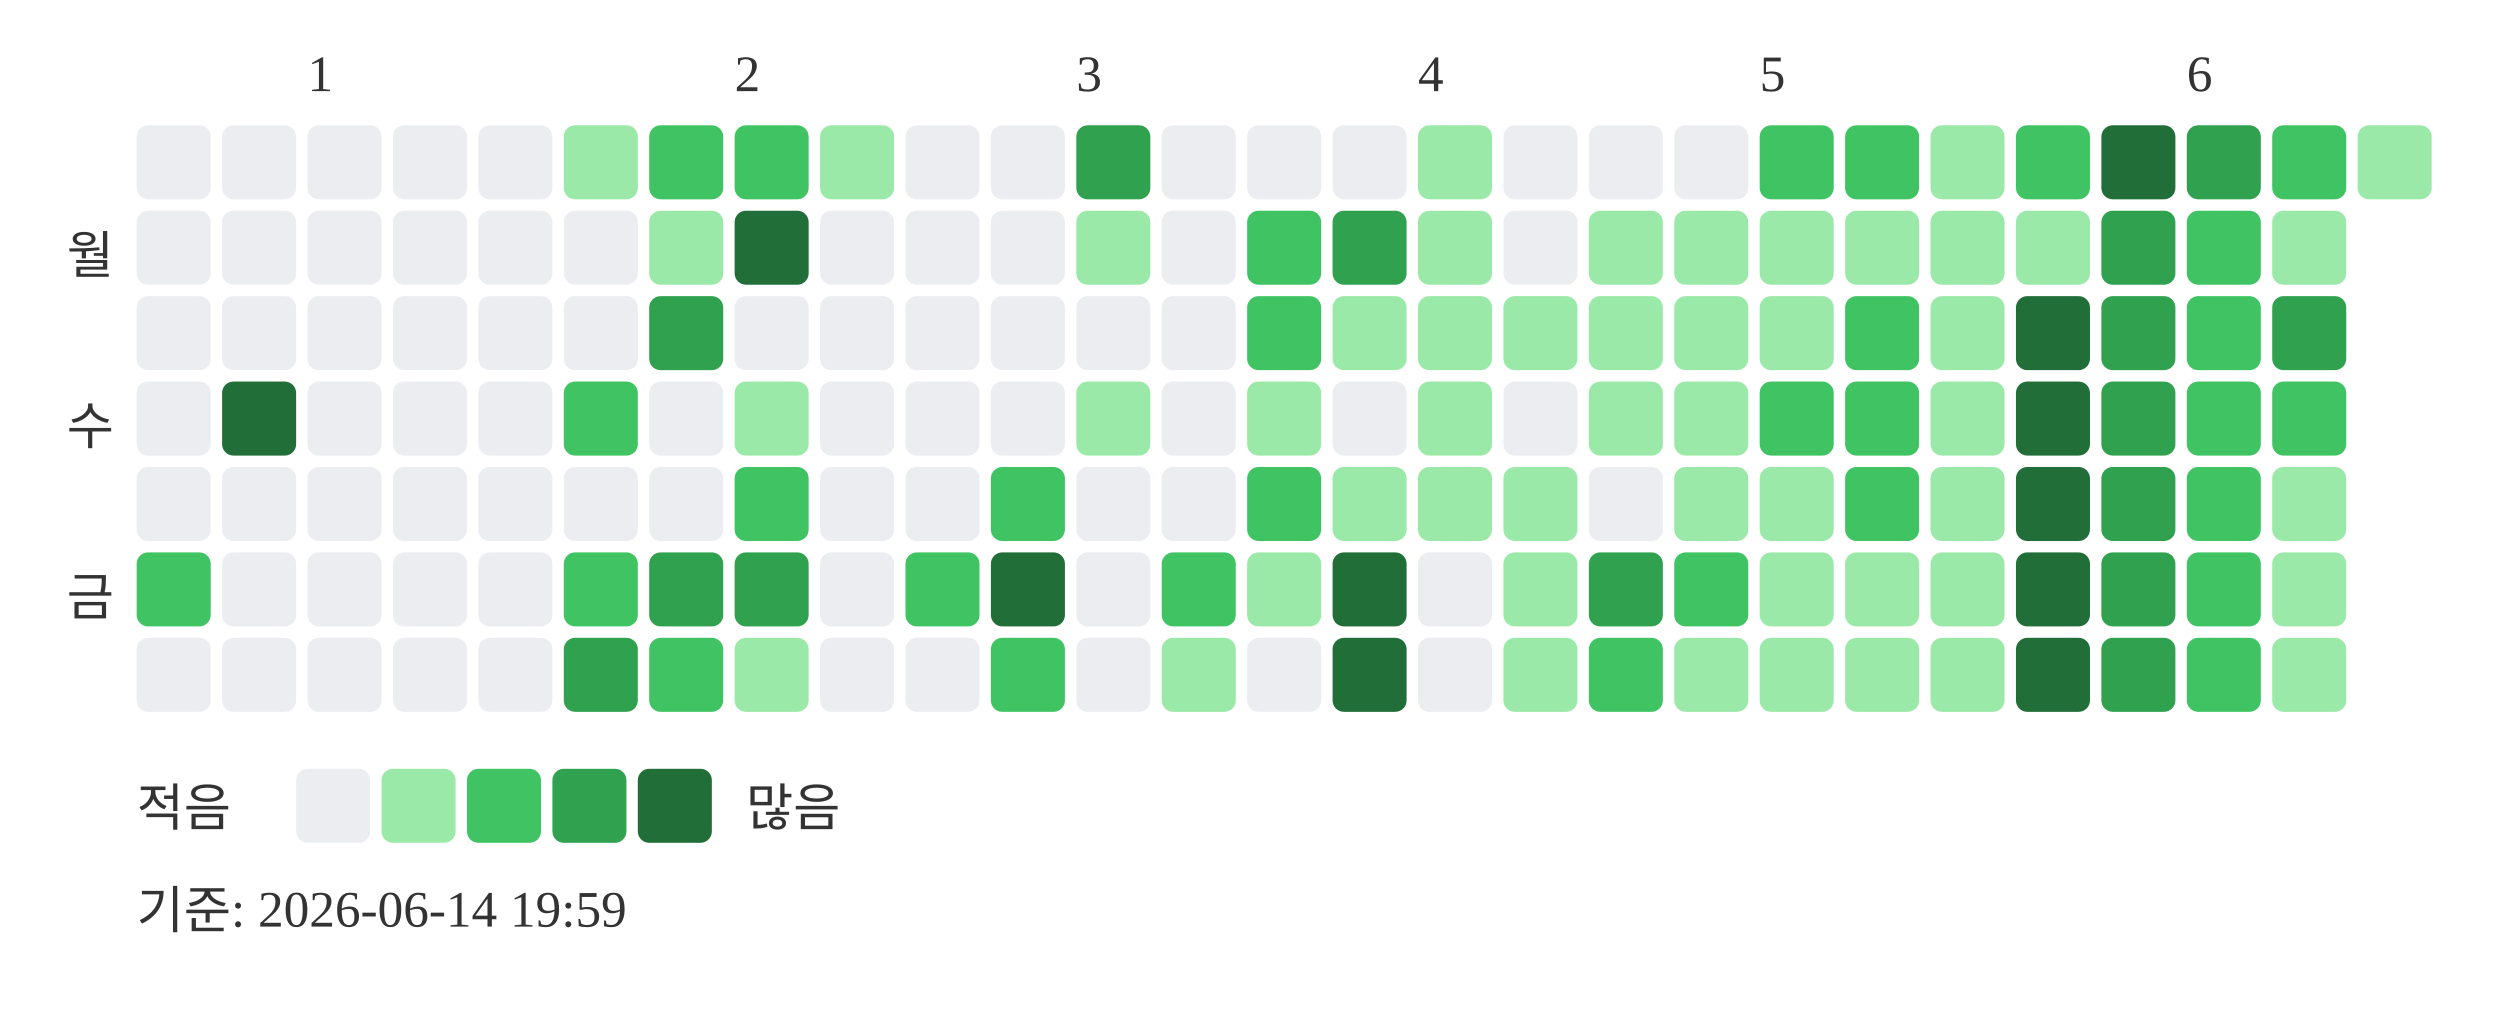
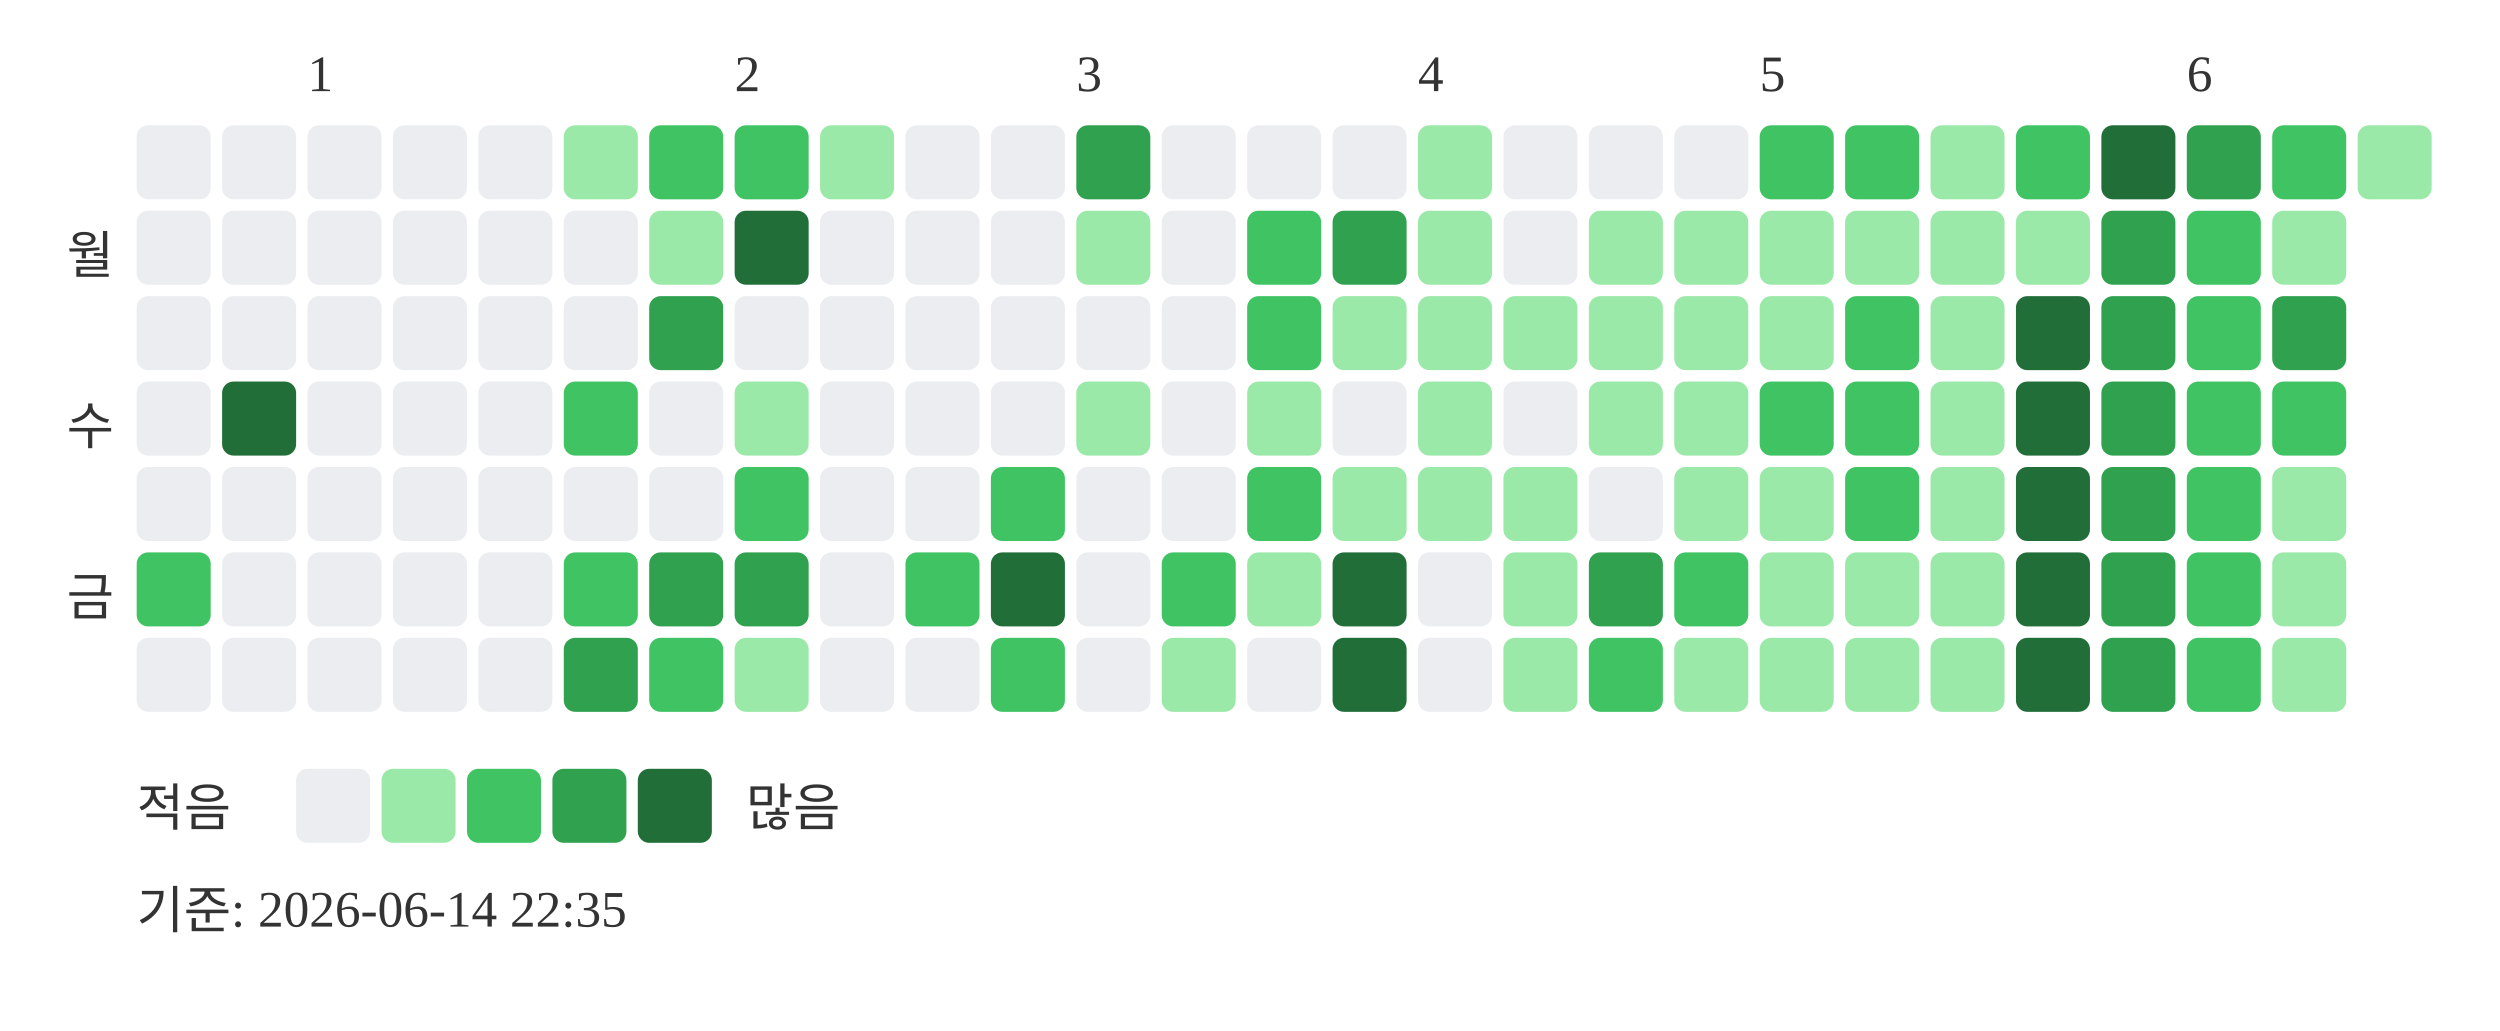
<svg xmlns="http://www.w3.org/2000/svg" width="439" height="181">
  <text x="54" y="16" font-size="9" fill="#333333">1</text>
  <text x="129" y="16" font-size="9" fill="#333333">2</text>
  <text x="189" y="16" font-size="9" fill="#333333">3</text>
  <text x="249" y="16" font-size="9" fill="#333333">4</text>
  <text x="309" y="16" font-size="9" fill="#333333">5</text>
  <text x="384" y="16" font-size="9" fill="#333333">6</text>
  <text x="20" y="48" text-anchor="end" font-size="9" fill="#333333">월</text>
  <text x="20" y="78" text-anchor="end" font-size="9" fill="#333333">수</text>
  <text x="20" y="108" text-anchor="end" font-size="9" fill="#333333">금</text>
  <rect x="24" y="22" width="13" height="13" rx="2" fill="#ebedf0" />
  <rect x="24" y="37" width="13" height="13" rx="2" fill="#ebedf0" />
  <rect x="24" y="52" width="13" height="13" rx="2" fill="#ebedf0" />
  <rect x="24" y="67" width="13" height="13" rx="2" fill="#ebedf0" />
  <rect x="24" y="82" width="13" height="13" rx="2" fill="#ebedf0" />
  <rect x="24" y="97" width="13" height="13" rx="2" fill="#40c463" />
  <rect x="24" y="112" width="13" height="13" rx="2" fill="#ebedf0" />
  <rect x="39" y="22" width="13" height="13" rx="2" fill="#ebedf0" />
  <rect x="39" y="37" width="13" height="13" rx="2" fill="#ebedf0" />
  <rect x="39" y="52" width="13" height="13" rx="2" fill="#ebedf0" />
  <rect x="39" y="67" width="13" height="13" rx="2" fill="#216e39" />
  <rect x="39" y="82" width="13" height="13" rx="2" fill="#ebedf0" />
  <rect x="39" y="97" width="13" height="13" rx="2" fill="#ebedf0" />
  <rect x="39" y="112" width="13" height="13" rx="2" fill="#ebedf0" />
  <rect x="54" y="22" width="13" height="13" rx="2" fill="#ebedf0" />
  <rect x="54" y="37" width="13" height="13" rx="2" fill="#ebedf0" />
  <rect x="54" y="52" width="13" height="13" rx="2" fill="#ebedf0" />
  <rect x="54" y="67" width="13" height="13" rx="2" fill="#ebedf0" />
  <rect x="54" y="82" width="13" height="13" rx="2" fill="#ebedf0" />
  <rect x="54" y="97" width="13" height="13" rx="2" fill="#ebedf0" />
  <rect x="54" y="112" width="13" height="13" rx="2" fill="#ebedf0" />
  <rect x="69" y="22" width="13" height="13" rx="2" fill="#ebedf0" />
  <rect x="69" y="37" width="13" height="13" rx="2" fill="#ebedf0" />
  <rect x="69" y="52" width="13" height="13" rx="2" fill="#ebedf0" />
  <rect x="69" y="67" width="13" height="13" rx="2" fill="#ebedf0" />
  <rect x="69" y="82" width="13" height="13" rx="2" fill="#ebedf0" />
  <rect x="69" y="97" width="13" height="13" rx="2" fill="#ebedf0" />
  <rect x="69" y="112" width="13" height="13" rx="2" fill="#ebedf0" />
  <rect x="84" y="22" width="13" height="13" rx="2" fill="#ebedf0" />
  <rect x="84" y="37" width="13" height="13" rx="2" fill="#ebedf0" />
  <rect x="84" y="52" width="13" height="13" rx="2" fill="#ebedf0" />
  <rect x="84" y="67" width="13" height="13" rx="2" fill="#ebedf0" />
  <rect x="84" y="82" width="13" height="13" rx="2" fill="#ebedf0" />
  <rect x="84" y="97" width="13" height="13" rx="2" fill="#ebedf0" />
  <rect x="84" y="112" width="13" height="13" rx="2" fill="#ebedf0" />
  <rect x="99" y="22" width="13" height="13" rx="2" fill="#9be9a8" />
  <rect x="99" y="37" width="13" height="13" rx="2" fill="#ebedf0" />
  <rect x="99" y="52" width="13" height="13" rx="2" fill="#ebedf0" />
  <rect x="99" y="67" width="13" height="13" rx="2" fill="#40c463" />
  <rect x="99" y="82" width="13" height="13" rx="2" fill="#ebedf0" />
  <rect x="99" y="97" width="13" height="13" rx="2" fill="#40c463" />
  <rect x="99" y="112" width="13" height="13" rx="2" fill="#30a14e" />
  <rect x="114" y="22" width="13" height="13" rx="2" fill="#40c463" />
  <rect x="114" y="37" width="13" height="13" rx="2" fill="#9be9a8" />
  <rect x="114" y="52" width="13" height="13" rx="2" fill="#30a14e" />
  <rect x="114" y="67" width="13" height="13" rx="2" fill="#ebedf0" />
  <rect x="114" y="82" width="13" height="13" rx="2" fill="#ebedf0" />
  <rect x="114" y="97" width="13" height="13" rx="2" fill="#30a14e" />
  <rect x="114" y="112" width="13" height="13" rx="2" fill="#40c463" />
  <rect x="129" y="22" width="13" height="13" rx="2" fill="#40c463" />
  <rect x="129" y="37" width="13" height="13" rx="2" fill="#216e39" />
  <rect x="129" y="52" width="13" height="13" rx="2" fill="#ebedf0" />
  <rect x="129" y="67" width="13" height="13" rx="2" fill="#9be9a8" />
  <rect x="129" y="82" width="13" height="13" rx="2" fill="#40c463" />
  <rect x="129" y="97" width="13" height="13" rx="2" fill="#30a14e" />
  <rect x="129" y="112" width="13" height="13" rx="2" fill="#9be9a8" />
  <rect x="144" y="22" width="13" height="13" rx="2" fill="#9be9a8" />
  <rect x="144" y="37" width="13" height="13" rx="2" fill="#ebedf0" />
  <rect x="144" y="52" width="13" height="13" rx="2" fill="#ebedf0" />
  <rect x="144" y="67" width="13" height="13" rx="2" fill="#ebedf0" />
  <rect x="144" y="82" width="13" height="13" rx="2" fill="#ebedf0" />
  <rect x="144" y="97" width="13" height="13" rx="2" fill="#ebedf0" />
  <rect x="144" y="112" width="13" height="13" rx="2" fill="#ebedf0" />
  <rect x="159" y="22" width="13" height="13" rx="2" fill="#ebedf0" />
  <rect x="159" y="37" width="13" height="13" rx="2" fill="#ebedf0" />
  <rect x="159" y="52" width="13" height="13" rx="2" fill="#ebedf0" />
  <rect x="159" y="67" width="13" height="13" rx="2" fill="#ebedf0" />
  <rect x="159" y="82" width="13" height="13" rx="2" fill="#ebedf0" />
  <rect x="159" y="97" width="13" height="13" rx="2" fill="#40c463" />
  <rect x="159" y="112" width="13" height="13" rx="2" fill="#ebedf0" />
  <rect x="174" y="22" width="13" height="13" rx="2" fill="#ebedf0" />
  <rect x="174" y="37" width="13" height="13" rx="2" fill="#ebedf0" />
  <rect x="174" y="52" width="13" height="13" rx="2" fill="#ebedf0" />
  <rect x="174" y="67" width="13" height="13" rx="2" fill="#ebedf0" />
  <rect x="174" y="82" width="13" height="13" rx="2" fill="#40c463" />
  <rect x="174" y="97" width="13" height="13" rx="2" fill="#216e39" />
  <rect x="174" y="112" width="13" height="13" rx="2" fill="#40c463" />
  <rect x="189" y="22" width="13" height="13" rx="2" fill="#30a14e" />
  <rect x="189" y="37" width="13" height="13" rx="2" fill="#9be9a8" />
  <rect x="189" y="52" width="13" height="13" rx="2" fill="#ebedf0" />
  <rect x="189" y="67" width="13" height="13" rx="2" fill="#9be9a8" />
  <rect x="189" y="82" width="13" height="13" rx="2" fill="#ebedf0" />
  <rect x="189" y="97" width="13" height="13" rx="2" fill="#ebedf0" />
  <rect x="189" y="112" width="13" height="13" rx="2" fill="#ebedf0" />
  <rect x="204" y="22" width="13" height="13" rx="2" fill="#ebedf0" />
  <rect x="204" y="37" width="13" height="13" rx="2" fill="#ebedf0" />
  <rect x="204" y="52" width="13" height="13" rx="2" fill="#ebedf0" />
  <rect x="204" y="67" width="13" height="13" rx="2" fill="#ebedf0" />
  <rect x="204" y="82" width="13" height="13" rx="2" fill="#ebedf0" />
  <rect x="204" y="97" width="13" height="13" rx="2" fill="#40c463" />
  <rect x="204" y="112" width="13" height="13" rx="2" fill="#9be9a8" />
  <rect x="219" y="22" width="13" height="13" rx="2" fill="#ebedf0" />
  <rect x="219" y="37" width="13" height="13" rx="2" fill="#40c463" />
  <rect x="219" y="52" width="13" height="13" rx="2" fill="#40c463" />
  <rect x="219" y="67" width="13" height="13" rx="2" fill="#9be9a8" />
  <rect x="219" y="82" width="13" height="13" rx="2" fill="#40c463" />
  <rect x="219" y="97" width="13" height="13" rx="2" fill="#9be9a8" />
  <rect x="219" y="112" width="13" height="13" rx="2" fill="#ebedf0" />
  <rect x="234" y="22" width="13" height="13" rx="2" fill="#ebedf0" />
  <rect x="234" y="37" width="13" height="13" rx="2" fill="#30a14e" />
  <rect x="234" y="52" width="13" height="13" rx="2" fill="#9be9a8" />
  <rect x="234" y="67" width="13" height="13" rx="2" fill="#ebedf0" />
  <rect x="234" y="82" width="13" height="13" rx="2" fill="#9be9a8" />
  <rect x="234" y="97" width="13" height="13" rx="2" fill="#216e39" />
  <rect x="234" y="112" width="13" height="13" rx="2" fill="#216e39" />
  <rect x="249" y="22" width="13" height="13" rx="2" fill="#9be9a8" />
  <rect x="249" y="37" width="13" height="13" rx="2" fill="#9be9a8" />
  <rect x="249" y="52" width="13" height="13" rx="2" fill="#9be9a8" />
  <rect x="249" y="67" width="13" height="13" rx="2" fill="#9be9a8" />
  <rect x="249" y="82" width="13" height="13" rx="2" fill="#9be9a8" />
  <rect x="249" y="97" width="13" height="13" rx="2" fill="#ebedf0" />
  <rect x="249" y="112" width="13" height="13" rx="2" fill="#ebedf0" />
  <rect x="264" y="22" width="13" height="13" rx="2" fill="#ebedf0" />
  <rect x="264" y="37" width="13" height="13" rx="2" fill="#ebedf0" />
  <rect x="264" y="52" width="13" height="13" rx="2" fill="#9be9a8" />
  <rect x="264" y="67" width="13" height="13" rx="2" fill="#ebedf0" />
  <rect x="264" y="82" width="13" height="13" rx="2" fill="#9be9a8" />
  <rect x="264" y="97" width="13" height="13" rx="2" fill="#9be9a8" />
  <rect x="264" y="112" width="13" height="13" rx="2" fill="#9be9a8" />
  <rect x="279" y="22" width="13" height="13" rx="2" fill="#ebedf0" />
  <rect x="279" y="37" width="13" height="13" rx="2" fill="#9be9a8" />
  <rect x="279" y="52" width="13" height="13" rx="2" fill="#9be9a8" />
  <rect x="279" y="67" width="13" height="13" rx="2" fill="#9be9a8" />
  <rect x="279" y="82" width="13" height="13" rx="2" fill="#ebedf0" />
  <rect x="279" y="97" width="13" height="13" rx="2" fill="#30a14e" />
  <rect x="279" y="112" width="13" height="13" rx="2" fill="#40c463" />
  <rect x="294" y="22" width="13" height="13" rx="2" fill="#ebedf0" />
  <rect x="294" y="37" width="13" height="13" rx="2" fill="#9be9a8" />
  <rect x="294" y="52" width="13" height="13" rx="2" fill="#9be9a8" />
  <rect x="294" y="67" width="13" height="13" rx="2" fill="#9be9a8" />
  <rect x="294" y="82" width="13" height="13" rx="2" fill="#9be9a8" />
  <rect x="294" y="97" width="13" height="13" rx="2" fill="#40c463" />
  <rect x="294" y="112" width="13" height="13" rx="2" fill="#9be9a8" />
  <rect x="309" y="22" width="13" height="13" rx="2" fill="#40c463" />
  <rect x="309" y="37" width="13" height="13" rx="2" fill="#9be9a8" />
  <rect x="309" y="52" width="13" height="13" rx="2" fill="#9be9a8" />
  <rect x="309" y="67" width="13" height="13" rx="2" fill="#40c463" />
  <rect x="309" y="82" width="13" height="13" rx="2" fill="#9be9a8" />
  <rect x="309" y="97" width="13" height="13" rx="2" fill="#9be9a8" />
  <rect x="309" y="112" width="13" height="13" rx="2" fill="#9be9a8" />
  <rect x="324" y="22" width="13" height="13" rx="2" fill="#40c463" />
  <rect x="324" y="37" width="13" height="13" rx="2" fill="#9be9a8" />
  <rect x="324" y="52" width="13" height="13" rx="2" fill="#40c463" />
  <rect x="324" y="67" width="13" height="13" rx="2" fill="#40c463" />
  <rect x="324" y="82" width="13" height="13" rx="2" fill="#40c463" />
  <rect x="324" y="97" width="13" height="13" rx="2" fill="#9be9a8" />
  <rect x="324" y="112" width="13" height="13" rx="2" fill="#9be9a8" />
  <rect x="339" y="22" width="13" height="13" rx="2" fill="#9be9a8" />
  <rect x="339" y="37" width="13" height="13" rx="2" fill="#9be9a8" />
  <rect x="339" y="52" width="13" height="13" rx="2" fill="#9be9a8" />
  <rect x="339" y="67" width="13" height="13" rx="2" fill="#9be9a8" />
  <rect x="339" y="82" width="13" height="13" rx="2" fill="#9be9a8" />
  <rect x="339" y="97" width="13" height="13" rx="2" fill="#9be9a8" />
  <rect x="339" y="112" width="13" height="13" rx="2" fill="#9be9a8" />
  <rect x="354" y="22" width="13" height="13" rx="2" fill="#40c463" />
  <rect x="354" y="37" width="13" height="13" rx="2" fill="#9be9a8" />
  <rect x="354" y="52" width="13" height="13" rx="2" fill="#216e39" />
  <rect x="354" y="67" width="13" height="13" rx="2" fill="#216e39" />
  <rect x="354" y="82" width="13" height="13" rx="2" fill="#216e39" />
  <rect x="354" y="97" width="13" height="13" rx="2" fill="#216e39" />
  <rect x="354" y="112" width="13" height="13" rx="2" fill="#216e39" />
  <rect x="369" y="22" width="13" height="13" rx="2" fill="#216e39" />
  <rect x="369" y="37" width="13" height="13" rx="2" fill="#30a14e" />
  <rect x="369" y="52" width="13" height="13" rx="2" fill="#30a14e" />
  <rect x="369" y="67" width="13" height="13" rx="2" fill="#30a14e" />
  <rect x="369" y="82" width="13" height="13" rx="2" fill="#30a14e" />
  <rect x="369" y="97" width="13" height="13" rx="2" fill="#30a14e" />
  <rect x="369" y="112" width="13" height="13" rx="2" fill="#30a14e" />
  <rect x="384" y="22" width="13" height="13" rx="2" fill="#30a14e" />
  <rect x="384" y="37" width="13" height="13" rx="2" fill="#40c463" />
  <rect x="384" y="52" width="13" height="13" rx="2" fill="#40c463" />
  <rect x="384" y="67" width="13" height="13" rx="2" fill="#40c463" />
  <rect x="384" y="82" width="13" height="13" rx="2" fill="#40c463" />
  <rect x="384" y="97" width="13" height="13" rx="2" fill="#40c463" />
  <rect x="384" y="112" width="13" height="13" rx="2" fill="#40c463" />
  <rect x="399" y="22" width="13" height="13" rx="2" fill="#40c463" />
  <rect x="399" y="37" width="13" height="13" rx="2" fill="#9be9a8" />
  <rect x="399" y="52" width="13" height="13" rx="2" fill="#30a14e" />
  <rect x="399" y="67" width="13" height="13" rx="2" fill="#40c463" />
  <rect x="399" y="82" width="13" height="13" rx="2" fill="#9be9a8" />
  <rect x="399" y="97" width="13" height="13" rx="2" fill="#9be9a8" />
  <rect x="399" y="112" width="13" height="13" rx="2" fill="#9be9a8" />
  <rect x="414" y="22" width="13" height="13" rx="2" fill="#9be9a8" />
  <text x="24" y="145" font-size="9" fill="#333333">적음</text>
  <rect x="52" y="135" width="13" height="13" rx="2" fill="#ebedf0" />
  <rect x="67" y="135" width="13" height="13" rx="2" fill="#9be9a8" />
  <rect x="82" y="135" width="13" height="13" rx="2" fill="#40c463" />
  <rect x="97" y="135" width="13" height="13" rx="2" fill="#30a14e" />
  <rect x="112" y="135" width="13" height="13" rx="2" fill="#216e39" />
  <text x="131" y="145" font-size="9" fill="#333333">많음</text>
-   <text x="24" y="163" font-size="9" fill="#333333">기준: 2026-06-14 19:59</text>
+   <text x="24" y="163" font-size="9" fill="#333333">기준: 2026-06-14 22:35</text>
</svg>
